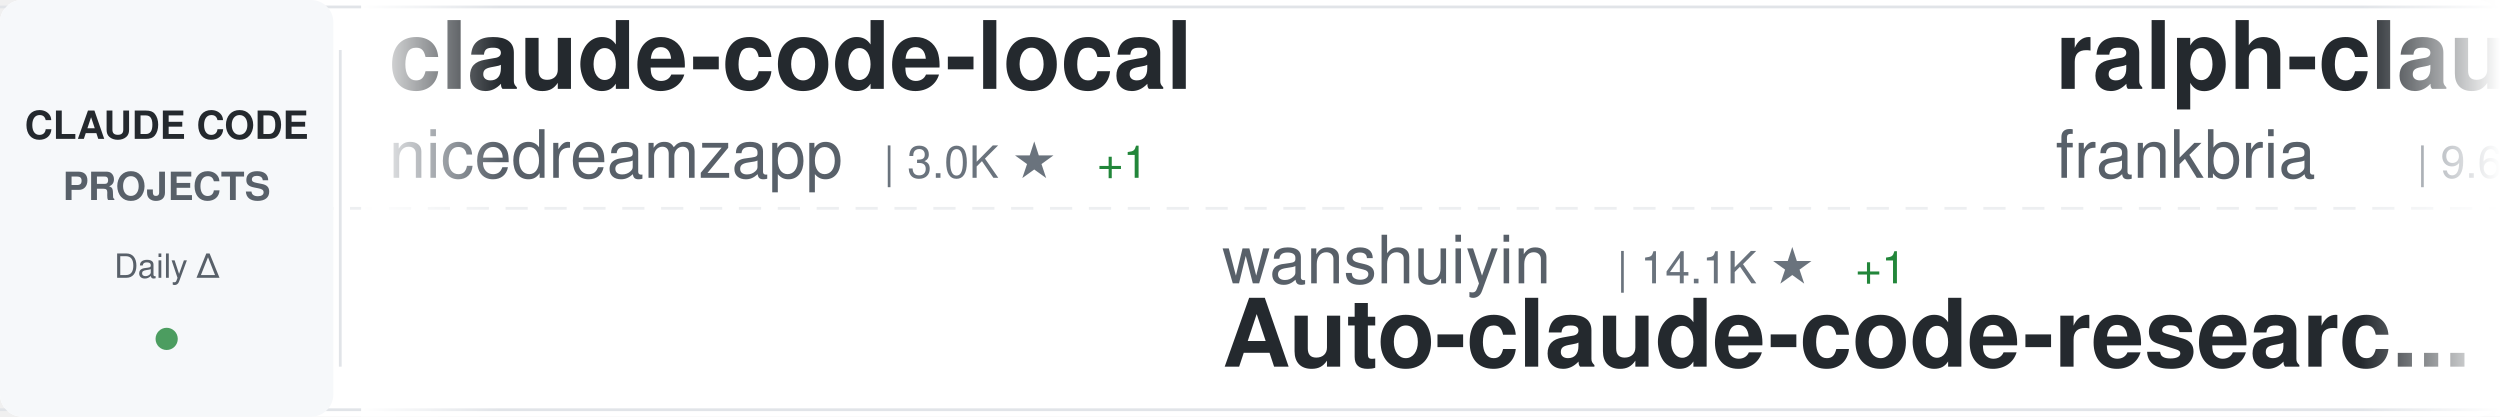
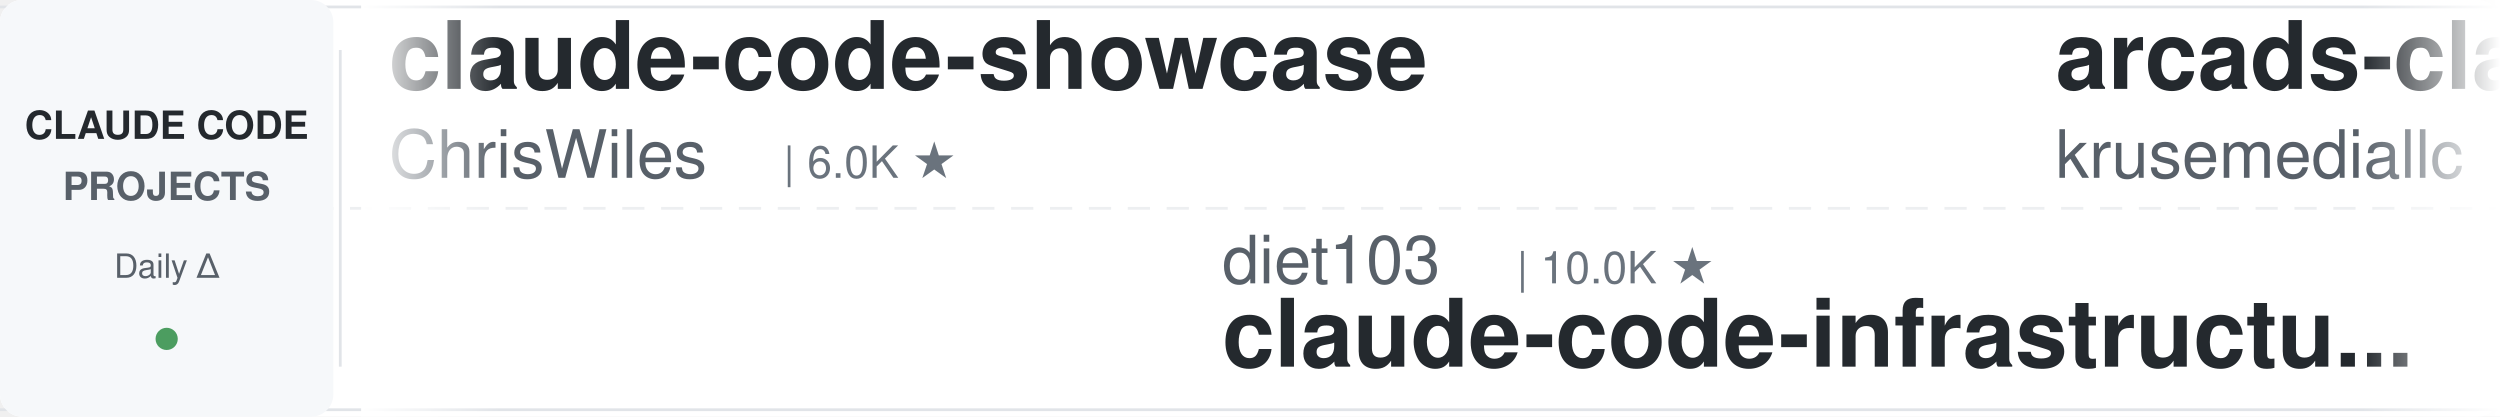
<svg xmlns="http://www.w3.org/2000/svg" width="900" height="150">
  <defs>
    <linearGradient id="awesomeLeftFade" x1="0%" y1="0%" x2="100%" y2="0%">
      <stop offset="0%" style="stop-color:#ffffff;stop-opacity:1" />
      <stop offset="100%" style="stop-color:#ffffff;stop-opacity:0" />
    </linearGradient>
    <linearGradient id="awesomeRightFade" x1="0%" y1="0%" x2="100%" y2="0%">
      <stop offset="0%" style="stop-color:#ffffff;stop-opacity:0" />
      <stop offset="100%" style="stop-color:#ffffff;stop-opacity:1" />
    </linearGradient>
  </defs>
  <rect width="900" height="150" fill="#ffffff" rx="8" />
  <rect x="0" y="2" width="900" height="1" fill="#e1e4e8" />
  <rect x="0" y="147" width="900" height="1" fill="#e1e4e8" />
  <line x1="0" y1="75" x2="900" y2="75" stroke="#e1e4e8" stroke-width="1" stroke-dasharray="8 6" opacity="0.6" />
  <rect x="0" y="0" width="120" height="150" fill="#f6f8fa" rx="8" />
  <text x="60" y="50" font-family="-apple-system, BlinkMacSystemFont, 'Segoe UI', Helvetica, Arial, sans-serif" font-size="14" font-weight="600" fill="#24292e" text-anchor="middle">CLAUDE CODE</text>
  <text x="60" y="72" font-family="-apple-system, BlinkMacSystemFont, 'Segoe UI', Helvetica, Arial, sans-serif" font-size="14" font-weight="600" fill="#586069" text-anchor="middle">PROJECTS</text>
  <text x="60" y="100" font-family="-apple-system, BlinkMacSystemFont, 'Segoe UI', Helvetica, Arial, sans-serif" font-size="12" font-weight="500" fill="#586069" text-anchor="middle">Daily Δ</text>
  <circle cx="60" cy="122" r="4" fill="#22863a" opacity="0.8" />
  <rect x="122" y="18" width="1" height="114" fill="#e1e4e8" />
  <clipPath id="awesomeTickerClip">
    <rect x="130" y="0" width="770" height="150" />
  </clipPath>
  <g clip-path="url(#awesomeTickerClip)">
    <g id="awesomeTickerItems">
      <animateTransform attributeName="transform" attributeType="XML" type="translate" from="0 0" to="-3000 0" dur="54s" repeatCount="indefinite" />
      <g transform="translate(0, 0)">
-         <text x="140" y="32" font-family="-apple-system, BlinkMacSystemFont, 'Segoe UI', Helvetica, Arial, sans-serif" font-size="34" font-weight="600" fill="#24292e">claude-code-local</text>
-         <text x="140" y="64" font-family="-apple-system, BlinkMacSystemFont, 'Segoe UI', Helvetica, Arial, sans-serif" font-size="24" font-weight="400" fill="#586069">nicedreamzapp</text>
-         <text x="318" y="64" font-family="-apple-system, BlinkMacSystemFont, 'Segoe UI', Helvetica, Arial, sans-serif" font-size="16" font-weight="500" fill="#6a737d">| 3.0K ★</text>
-         <text x="395" y="64" font-family="-apple-system, BlinkMacSystemFont, 'Segoe UI', Helvetica, Arial, sans-serif" font-size="16" font-weight="500" fill="#22863a"> +1</text>
+         <text x="140" y="32" font-family="-apple-system, BlinkMacSystemFont, 'Segoe UI', Helvetica, Arial, sans-serif" font-size="34" font-weight="600" fill="#24292e">claude-code-showcase</text>
+         <text x="140" y="64" font-family="-apple-system, BlinkMacSystemFont, 'Segoe UI', Helvetica, Arial, sans-serif" font-size="24" font-weight="400" fill="#586069">ChrisWiles</text>
+         <text x="282" y="64" font-family="-apple-system, BlinkMacSystemFont, 'Segoe UI', Helvetica, Arial, sans-serif" font-size="16" font-weight="500" fill="#6a737d">| 6.0K ★</text>
      </g>
      <g transform="translate(300, 0)">
-         <text x="140" y="102" font-family="-apple-system, BlinkMacSystemFont, 'Segoe UI', Helvetica, Arial, sans-serif" font-size="24" font-weight="400" fill="#586069">wanshuiyin</text>
-         <text x="282" y="102" font-family="-apple-system, BlinkMacSystemFont, 'Segoe UI', Helvetica, Arial, sans-serif" font-size="16" font-weight="500" fill="#6a737d">| 14.1K ★</text>
-         <text x="368" y="102" font-family="-apple-system, BlinkMacSystemFont, 'Segoe UI', Helvetica, Arial, sans-serif" font-size="16" font-weight="500" fill="#22863a"> +1</text>
-         <text x="140" y="132" font-family="-apple-system, BlinkMacSystemFont, 'Segoe UI', Helvetica, Arial, sans-serif" font-size="34" font-weight="600" fill="#24292e">Auto-claude-code-researc...</text>
-       </g>
-       <g transform="translate(600, 0)">
-         <text x="140" y="32" font-family="-apple-system, BlinkMacSystemFont, 'Segoe UI', Helvetica, Arial, sans-serif" font-size="34" font-weight="600" fill="#24292e">ralph-claude-code</text>
-         <text x="140" y="64" font-family="-apple-system, BlinkMacSystemFont, 'Segoe UI', Helvetica, Arial, sans-serif" font-size="24" font-weight="400" fill="#586069">frankbria</text>
-         <text x="270" y="64" font-family="-apple-system, BlinkMacSystemFont, 'Segoe UI', Helvetica, Arial, sans-serif" font-size="16" font-weight="500" fill="#6a737d">| 9.6K ★</text>
-       </g>
-       <g transform="translate(900, 0)">
-         <text x="140" y="102" font-family="-apple-system, BlinkMacSystemFont, 'Segoe UI', Helvetica, Arial, sans-serif" font-size="24" font-weight="400" fill="#586069">Windy3f3f3f3f</text>
-         <text x="318" y="102" font-family="-apple-system, BlinkMacSystemFont, 'Segoe UI', Helvetica, Arial, sans-serif" font-size="16" font-weight="500" fill="#6a737d">| 3.3K ★</text>
-         <text x="140" y="132" font-family="-apple-system, BlinkMacSystemFont, 'Segoe UI', Helvetica, Arial, sans-serif" font-size="34" font-weight="600" fill="#24292e">how-claude-code-works</text>
-       </g>
-       <g transform="translate(1200, 0)">
-         <text x="140" y="32" font-family="-apple-system, BlinkMacSystemFont, 'Segoe UI', Helvetica, Arial, sans-serif" font-size="34" font-weight="600" fill="#24292e">claude-code-router</text>
-         <text x="140" y="64" font-family="-apple-system, BlinkMacSystemFont, 'Segoe UI', Helvetica, Arial, sans-serif" font-size="24" font-weight="400" fill="#586069">musistudio</text>
-         <text x="282" y="64" font-family="-apple-system, BlinkMacSystemFont, 'Segoe UI', Helvetica, Arial, sans-serif" font-size="16" font-weight="500" fill="#6a737d">| 36.3K ★</text>
-         <text x="368" y="64" font-family="-apple-system, BlinkMacSystemFont, 'Segoe UI', Helvetica, Arial, sans-serif" font-size="16" font-weight="500" fill="#22863a"> +1</text>
-       </g>
-       <g transform="translate(1500, 0)">
        <text x="140" y="102" font-family="-apple-system, BlinkMacSystemFont, 'Segoe UI', Helvetica, Arial, sans-serif" font-size="24" font-weight="400" fill="#586069">diet103</text>
        <text x="246" y="102" font-family="-apple-system, BlinkMacSystemFont, 'Segoe UI', Helvetica, Arial, sans-serif" font-size="16" font-weight="500" fill="#6a737d">| 10.0K ★</text>
        <text x="140" y="132" font-family="-apple-system, BlinkMacSystemFont, 'Segoe UI', Helvetica, Arial, sans-serif" font-size="34" font-weight="600" fill="#24292e">claude-code-infrastructu...</text>
      </g>
+       <g transform="translate(600, 0)">
+         <text x="140" y="32" font-family="-apple-system, BlinkMacSystemFont, 'Segoe UI', Helvetica, Arial, sans-serif" font-size="34" font-weight="600" fill="#24292e">arcads-claude-code</text>
+         <text x="140" y="64" font-family="-apple-system, BlinkMacSystemFont, 'Segoe UI', Helvetica, Arial, sans-serif" font-size="24" font-weight="400" fill="#586069">krusemediallc</text>
+         <text x="318" y="64" font-family="-apple-system, BlinkMacSystemFont, 'Segoe UI', Helvetica, Arial, sans-serif" font-size="16" font-weight="500" fill="#6a737d">| 1.1K ★</text>
+       </g>
+       <g transform="translate(900, 0)">
+         <text x="140" y="102" font-family="-apple-system, BlinkMacSystemFont, 'Segoe UI', Helvetica, Arial, sans-serif" font-size="24" font-weight="400" fill="#586069">xu-xiang</text>
+         <text x="258" y="102" font-family="-apple-system, BlinkMacSystemFont, 'Segoe UI', Helvetica, Arial, sans-serif" font-size="16" font-weight="500" fill="#6a737d">| 1.8K ★</text>
+         <text x="140" y="132" font-family="-apple-system, BlinkMacSystemFont, 'Segoe UI', Helvetica, Arial, sans-serif" font-size="34" font-weight="600" fill="#24292e">everything-claude-code-z...</text>
+       </g>
+       <g transform="translate(1200, 0)">
+         <text x="140" y="32" font-family="-apple-system, BlinkMacSystemFont, 'Segoe UI', Helvetica, Arial, sans-serif" font-size="34" font-weight="600" fill="#24292e">claude-code-templates</text>
+         <text x="140" y="64" font-family="-apple-system, BlinkMacSystemFont, 'Segoe UI', Helvetica, Arial, sans-serif" font-size="24" font-weight="400" fill="#586069">davila7</text>
+         <text x="246" y="64" font-family="-apple-system, BlinkMacSystemFont, 'Segoe UI', Helvetica, Arial, sans-serif" font-size="16" font-weight="500" fill="#6a737d">| 30.0K ★</text>
+         <text x="332" y="64" font-family="-apple-system, BlinkMacSystemFont, 'Segoe UI', Helvetica, Arial, sans-serif" font-size="16" font-weight="500" fill="#22863a"> +4</text>
+       </g>
+       <g transform="translate(1500, 0)">
+         <text x="140" y="102" font-family="-apple-system, BlinkMacSystemFont, 'Segoe UI', Helvetica, Arial, sans-serif" font-size="24" font-weight="400" fill="#586069">Yuyz0112</text>
+         <text x="258" y="102" font-family="-apple-system, BlinkMacSystemFont, 'Segoe UI', Helvetica, Arial, sans-serif" font-size="16" font-weight="500" fill="#6a737d">| 2.4K ★</text>
+         <text x="140" y="132" font-family="-apple-system, BlinkMacSystemFont, 'Segoe UI', Helvetica, Arial, sans-serif" font-size="34" font-weight="600" fill="#24292e">claude-code-reverse</text>
+       </g>
      <g transform="translate(1800, 0)">
-         <text x="140" y="32" font-family="-apple-system, BlinkMacSystemFont, 'Segoe UI', Helvetica, Arial, sans-serif" font-size="34" font-weight="600" fill="#24292e">Claude-Code-Game-Studios</text>
-         <text x="140" y="64" font-family="-apple-system, BlinkMacSystemFont, 'Segoe UI', Helvetica, Arial, sans-serif" font-size="24" font-weight="400" fill="#586069">Donchitos</text>
-         <text x="270" y="64" font-family="-apple-system, BlinkMacSystemFont, 'Segoe UI', Helvetica, Arial, sans-serif" font-size="16" font-weight="500" fill="#6a737d">| 23.5K ★</text>
-         <text x="356" y="64" font-family="-apple-system, BlinkMacSystemFont, 'Segoe UI', Helvetica, Arial, sans-serif" font-size="16" font-weight="500" fill="#22863a"> +2</text>
+         <text x="140" y="32" font-family="-apple-system, BlinkMacSystemFont, 'Segoe UI', Helvetica, Arial, sans-serif" font-size="34" font-weight="600" fill="#24292e">claude-code-source-code</text>
+         <text x="140" y="64" font-family="-apple-system, BlinkMacSystemFont, 'Segoe UI', Helvetica, Arial, sans-serif" font-size="24" font-weight="400" fill="#586069">777genius</text>
+         <text x="270" y="64" font-family="-apple-system, BlinkMacSystemFont, 'Segoe UI', Helvetica, Arial, sans-serif" font-size="16" font-weight="500" fill="#6a737d">| 923 ★</text>
      </g>
      <g transform="translate(2100, 0)">
-         <text x="140" y="102" font-family="-apple-system, BlinkMacSystemFont, 'Segoe UI', Helvetica, Arial, sans-serif" font-size="24" font-weight="400" fill="#586069">fazxes</text>
-         <text x="234" y="102" font-family="-apple-system, BlinkMacSystemFont, 'Segoe UI', Helvetica, Arial, sans-serif" font-size="16" font-weight="500" fill="#6a737d">| 229 ★</text>
-         <text x="140" y="132" font-family="-apple-system, BlinkMacSystemFont, 'Segoe UI', Helvetica, Arial, sans-serif" font-size="34" font-weight="600" fill="#24292e">Claude-code</text>
+         <text x="140" y="102" font-family="-apple-system, BlinkMacSystemFont, 'Segoe UI', Helvetica, Arial, sans-serif" font-size="24" font-weight="400" fill="#586069">affaan-m</text>
+         <text x="258" y="102" font-family="-apple-system, BlinkMacSystemFont, 'Segoe UI', Helvetica, Arial, sans-serif" font-size="16" font-weight="500" fill="#6a737d">| 236.9K ★</text>
+         <text x="353" y="102" font-family="-apple-system, BlinkMacSystemFont, 'Segoe UI', Helvetica, Arial, sans-serif" font-size="16" font-weight="500" fill="#22863a"> +38</text>
+         <text x="140" y="132" font-family="-apple-system, BlinkMacSystemFont, 'Segoe UI', Helvetica, Arial, sans-serif" font-size="34" font-weight="600" fill="#24292e">ECC</text>
      </g>
      <g transform="translate(2400, 0)">
-         <text x="140" y="32" font-family="-apple-system, BlinkMacSystemFont, 'Segoe UI', Helvetica, Arial, sans-serif" font-size="34" font-weight="600" fill="#24292e">claude-code-book</text>
-         <text x="140" y="64" font-family="-apple-system, BlinkMacSystemFont, 'Segoe UI', Helvetica, Arial, sans-serif" font-size="24" font-weight="400" fill="#586069">lintsinghua</text>
-         <text x="294" y="64" font-family="-apple-system, BlinkMacSystemFont, 'Segoe UI', Helvetica, Arial, sans-serif" font-size="16" font-weight="500" fill="#6a737d">| 4.0K ★</text>
+         <text x="140" y="32" font-family="-apple-system, BlinkMacSystemFont, 'Segoe UI', Helvetica, Arial, sans-serif" font-size="34" font-weight="600" fill="#24292e">my-claude-code-setup</text>
+         <text x="140" y="64" font-family="-apple-system, BlinkMacSystemFont, 'Segoe UI', Helvetica, Arial, sans-serif" font-size="24" font-weight="400" fill="#586069">centminmod</text>
+         <text x="282" y="64" font-family="-apple-system, BlinkMacSystemFont, 'Segoe UI', Helvetica, Arial, sans-serif" font-size="16" font-weight="500" fill="#6a737d">| 2.5K ★</text>
      </g>
      <g transform="translate(2700, 0)">
-         <text x="140" y="102" font-family="-apple-system, BlinkMacSystemFont, 'Segoe UI', Helvetica, Arial, sans-serif" font-size="24" font-weight="400" fill="#586069">shareAI-lab</text>
-         <text x="294" y="102" font-family="-apple-system, BlinkMacSystemFont, 'Segoe UI', Helvetica, Arial, sans-serif" font-size="16" font-weight="500" fill="#6a737d">| 72.9K ★</text>
-         <text x="380" y="102" font-family="-apple-system, BlinkMacSystemFont, 'Segoe UI', Helvetica, Arial, sans-serif" font-size="16" font-weight="500" fill="#22863a"> +3</text>
-         <text x="140" y="132" font-family="-apple-system, BlinkMacSystemFont, 'Segoe UI', Helvetica, Arial, sans-serif" font-size="34" font-weight="600" fill="#24292e">learn-claude-code</text>
+         <text x="140" y="102" font-family="-apple-system, BlinkMacSystemFont, 'Segoe UI', Helvetica, Arial, sans-serif" font-size="24" font-weight="400" fill="#586069">Donchitos</text>
+         <text x="270" y="102" font-family="-apple-system, BlinkMacSystemFont, 'Segoe UI', Helvetica, Arial, sans-serif" font-size="16" font-weight="500" fill="#6a737d">| 23.5K ★</text>
+         <text x="140" y="132" font-family="-apple-system, BlinkMacSystemFont, 'Segoe UI', Helvetica, Arial, sans-serif" font-size="34" font-weight="600" fill="#24292e">Claude-Code-Game-Studios</text>
      </g>
      <g transform="translate(3000, 0)">
-         <text x="140" y="32" font-family="-apple-system, BlinkMacSystemFont, 'Segoe UI', Helvetica, Arial, sans-serif" font-size="34" font-weight="600" fill="#24292e">claude-code-local</text>
-         <text x="140" y="64" font-family="-apple-system, BlinkMacSystemFont, 'Segoe UI', Helvetica, Arial, sans-serif" font-size="24" font-weight="400" fill="#586069">nicedreamzapp</text>
-         <text x="318" y="64" font-family="-apple-system, BlinkMacSystemFont, 'Segoe UI', Helvetica, Arial, sans-serif" font-size="16" font-weight="500" fill="#6a737d">| 3.0K ★</text>
-         <text x="395" y="64" font-family="-apple-system, BlinkMacSystemFont, 'Segoe UI', Helvetica, Arial, sans-serif" font-size="16" font-weight="500" fill="#22863a"> +1</text>
+         <text x="140" y="32" font-family="-apple-system, BlinkMacSystemFont, 'Segoe UI', Helvetica, Arial, sans-serif" font-size="34" font-weight="600" fill="#24292e">claude-code-showcase</text>
+         <text x="140" y="64" font-family="-apple-system, BlinkMacSystemFont, 'Segoe UI', Helvetica, Arial, sans-serif" font-size="24" font-weight="400" fill="#586069">ChrisWiles</text>
+         <text x="282" y="64" font-family="-apple-system, BlinkMacSystemFont, 'Segoe UI', Helvetica, Arial, sans-serif" font-size="16" font-weight="500" fill="#6a737d">| 6.0K ★</text>
      </g>
      <g transform="translate(3300, 0)">
-         <text x="140" y="102" font-family="-apple-system, BlinkMacSystemFont, 'Segoe UI', Helvetica, Arial, sans-serif" font-size="24" font-weight="400" fill="#586069">wanshuiyin</text>
-         <text x="282" y="102" font-family="-apple-system, BlinkMacSystemFont, 'Segoe UI', Helvetica, Arial, sans-serif" font-size="16" font-weight="500" fill="#6a737d">| 14.1K ★</text>
-         <text x="368" y="102" font-family="-apple-system, BlinkMacSystemFont, 'Segoe UI', Helvetica, Arial, sans-serif" font-size="16" font-weight="500" fill="#22863a"> +1</text>
-         <text x="140" y="132" font-family="-apple-system, BlinkMacSystemFont, 'Segoe UI', Helvetica, Arial, sans-serif" font-size="34" font-weight="600" fill="#24292e">Auto-claude-code-researc...</text>
+         <text x="140" y="102" font-family="-apple-system, BlinkMacSystemFont, 'Segoe UI', Helvetica, Arial, sans-serif" font-size="24" font-weight="400" fill="#586069">diet103</text>
+         <text x="246" y="102" font-family="-apple-system, BlinkMacSystemFont, 'Segoe UI', Helvetica, Arial, sans-serif" font-size="16" font-weight="500" fill="#6a737d">| 10.0K ★</text>
+         <text x="140" y="132" font-family="-apple-system, BlinkMacSystemFont, 'Segoe UI', Helvetica, Arial, sans-serif" font-size="34" font-weight="600" fill="#24292e">claude-code-infrastructu...</text>
      </g>
      <g transform="translate(3600, 0)">
-         <text x="140" y="32" font-family="-apple-system, BlinkMacSystemFont, 'Segoe UI', Helvetica, Arial, sans-serif" font-size="34" font-weight="600" fill="#24292e">ralph-claude-code</text>
-         <text x="140" y="64" font-family="-apple-system, BlinkMacSystemFont, 'Segoe UI', Helvetica, Arial, sans-serif" font-size="24" font-weight="400" fill="#586069">frankbria</text>
-         <text x="270" y="64" font-family="-apple-system, BlinkMacSystemFont, 'Segoe UI', Helvetica, Arial, sans-serif" font-size="16" font-weight="500" fill="#6a737d">| 9.6K ★</text>
+         <text x="140" y="32" font-family="-apple-system, BlinkMacSystemFont, 'Segoe UI', Helvetica, Arial, sans-serif" font-size="34" font-weight="600" fill="#24292e">arcads-claude-code</text>
+         <text x="140" y="64" font-family="-apple-system, BlinkMacSystemFont, 'Segoe UI', Helvetica, Arial, sans-serif" font-size="24" font-weight="400" fill="#586069">krusemediallc</text>
+         <text x="318" y="64" font-family="-apple-system, BlinkMacSystemFont, 'Segoe UI', Helvetica, Arial, sans-serif" font-size="16" font-weight="500" fill="#6a737d">| 1.1K ★</text>
      </g>
      <g transform="translate(3900, 0)">
-         <text x="140" y="102" font-family="-apple-system, BlinkMacSystemFont, 'Segoe UI', Helvetica, Arial, sans-serif" font-size="24" font-weight="400" fill="#586069">Windy3f3f3f3f</text>
-         <text x="318" y="102" font-family="-apple-system, BlinkMacSystemFont, 'Segoe UI', Helvetica, Arial, sans-serif" font-size="16" font-weight="500" fill="#6a737d">| 3.3K ★</text>
-         <text x="140" y="132" font-family="-apple-system, BlinkMacSystemFont, 'Segoe UI', Helvetica, Arial, sans-serif" font-size="34" font-weight="600" fill="#24292e">how-claude-code-works</text>
+         <text x="140" y="102" font-family="-apple-system, BlinkMacSystemFont, 'Segoe UI', Helvetica, Arial, sans-serif" font-size="24" font-weight="400" fill="#586069">xu-xiang</text>
+         <text x="258" y="102" font-family="-apple-system, BlinkMacSystemFont, 'Segoe UI', Helvetica, Arial, sans-serif" font-size="16" font-weight="500" fill="#6a737d">| 1.8K ★</text>
+         <text x="140" y="132" font-family="-apple-system, BlinkMacSystemFont, 'Segoe UI', Helvetica, Arial, sans-serif" font-size="34" font-weight="600" fill="#24292e">everything-claude-code-z...</text>
      </g>
    </g>
  </g>
  <rect x="130" y="0" width="50" height="150" fill="url(#awesomeLeftFade)" />
  <rect x="850" y="0" width="50" height="150" fill="url(#awesomeRightFade)" />
</svg>
